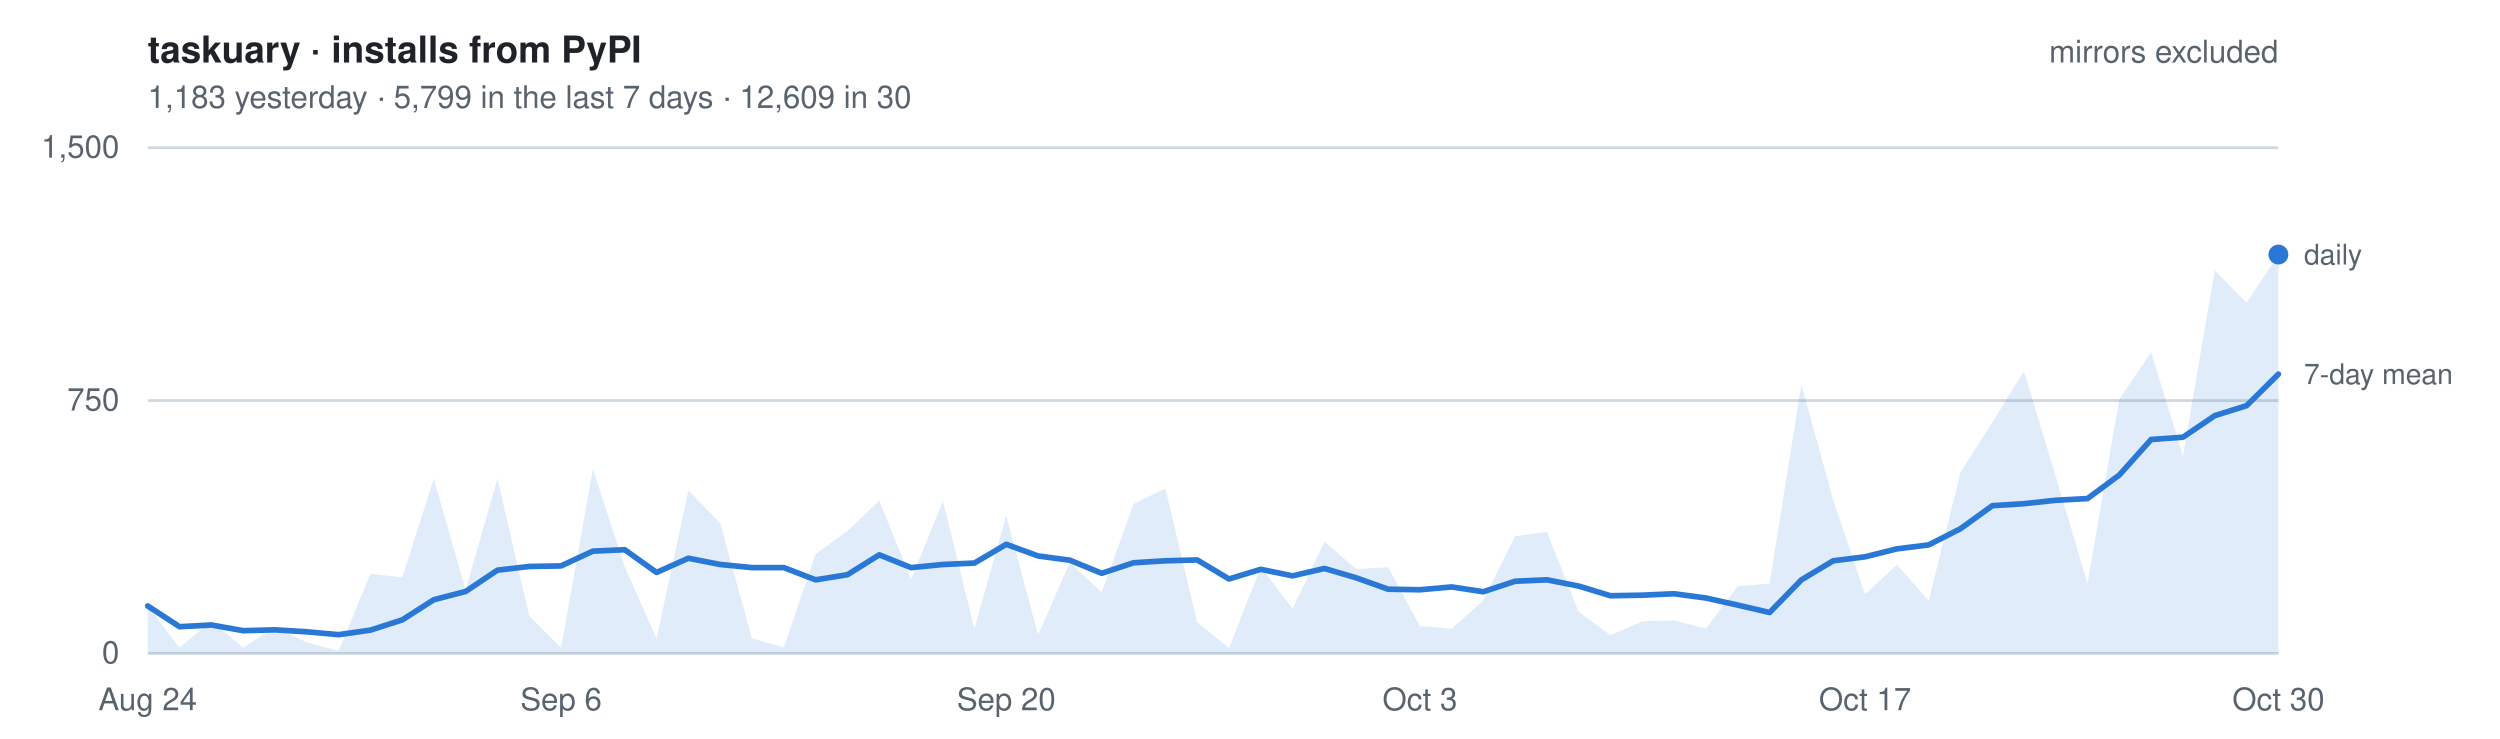
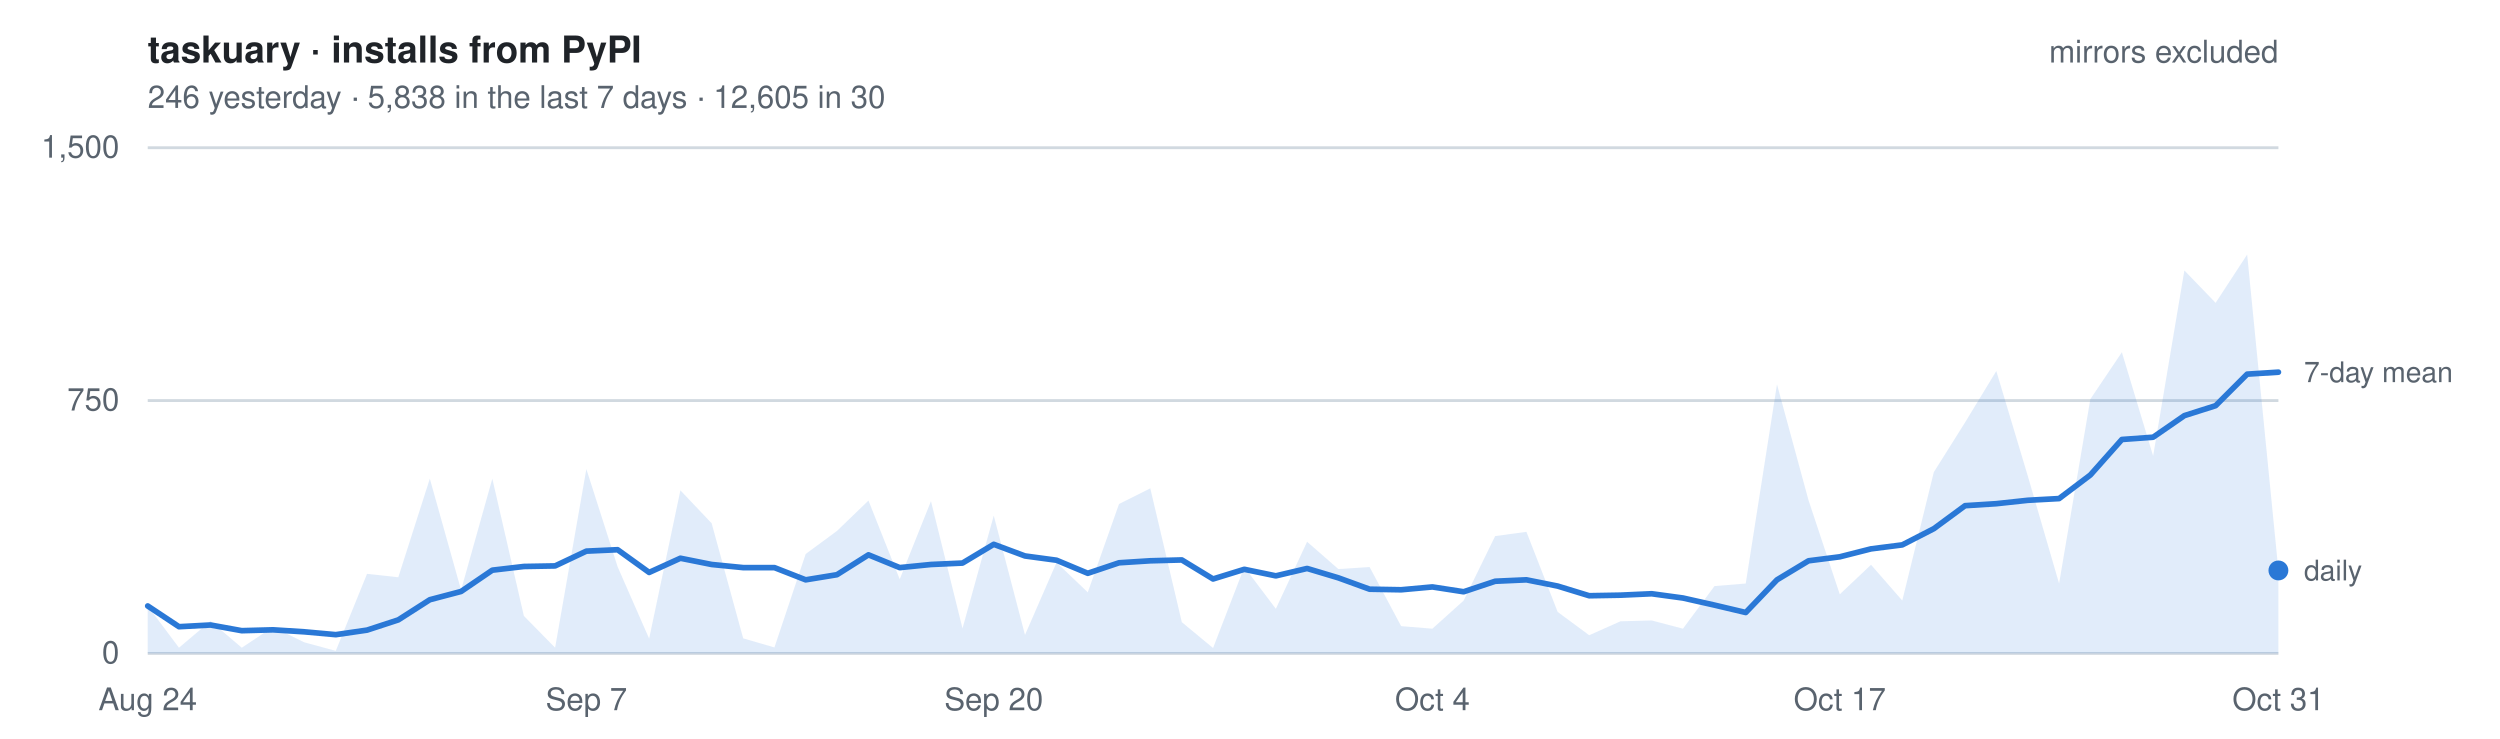
- <svg xmlns="http://www.w3.org/2000/svg" width="880" height="260" viewBox="0 0 880 260" font-family="-apple-system, BlinkMacSystemFont, Segoe UI, Helvetica, Arial, sans-serif" role="img" aria-label="Daily installs of taskuary from PyPI, mirrors excluded. 1,183 yesterday   ·   5,799 in the last 7 days   ·   12,609 in 30">
+ <svg xmlns="http://www.w3.org/2000/svg" width="880" height="260" viewBox="0 0 880 260" font-family="-apple-system, BlinkMacSystemFont, Segoe UI, Helvetica, Arial, sans-serif" role="img" aria-label="Daily installs of taskuary from PyPI, mirrors excluded. 246 yesterday   ·   5,838 in the last 7 days   ·   12,605 in 30">
  <style>
    text { font-size: 11px; }
    .title { font-size: 13px; font-weight: 600; fill: #1f2328; }
    .dim   { fill: #59636e; }
    .key   { fill: #59636e; font-size: 10px; }
    .grid  { stroke: #d1d9e0; stroke-width: 1; }
    .line  { fill: none; stroke: #2a78d6; stroke-width: 2; stroke-linejoin: round; stroke-linecap: round; }
    .area  { fill: #2a78d6; fill-opacity: .14; stroke: none; }
    .dot   { fill: #2a78d6; }
    @media (prefers-color-scheme: dark) {
      .title { fill: #e6edf3; } .dim, .key { fill: #9198a1; } .grid { stroke: #2f3742; }
      .line, .dot { stroke: #3987e5; fill: #3987e5; } .line { fill: none; }
      .area { fill: #3987e5; fill-opacity: .18; }
    }
  </style>
  <text x="52" y="22" class="title">taskuary · installs from PyPI</text>
-   <text x="52" y="38" class="dim">1,183 yesterday   ·   5,799 in the last 7 days   ·   12,609 in 30</text>
+   <text x="52" y="38" class="dim">246 yesterday   ·   5,838 in the last 7 days   ·   12,605 in 30</text>
  <line x1="52" y1="230.0" x2="802" y2="230.0" class="grid" />
  <text x="42" y="233.5" class="dim" text-anchor="end">0</text>
  <line x1="52" y1="141.0" x2="802" y2="141.0" class="grid" />
  <text x="42" y="144.5" class="dim" text-anchor="end">750</text>
  <line x1="52" y1="52.0" x2="802" y2="52.0" class="grid" />
  <text x="42" y="55.5" class="dim" text-anchor="end">1,500</text>
-   <path d="M52.0,230 L52.0,213.3 L63.2,228.0 L74.4,218.6 L85.6,228.0 L96.8,220.7 L108.0,226.1 L119.2,229.1 L130.4,202.0 L141.6,203.2 L152.7,168.5 L163.9,207.7 L175.1,168.5 L186.3,216.8 L197.5,228.0 L208.7,165.1 L219.9,199.5 L231.1,224.8 L242.3,172.6 L253.5,184.2 L264.7,224.7 L275.9,227.9 L287.1,195.0 L298.3,186.9 L309.5,176.2 L320.7,203.9 L331.9,176.4 L343.0,221.2 L354.2,181.5 L365.4,223.5 L376.6,198.0 L387.8,208.5 L399.0,177.4 L410.2,171.9 L421.4,219.0 L432.6,228.1 L443.8,199.6 L455.0,214.3 L466.2,190.7 L477.4,200.3 L488.6,199.6 L499.8,220.4 L511.0,221.3 L522.1,211.4 L533.3,188.7 L544.5,187.2 L555.7,215.4 L566.9,223.6 L578.1,218.7 L589.3,218.4 L600.5,221.3 L611.7,206.3 L622.9,205.4 L634.1,135.3 L645.3,176.1 L656.5,209.2 L667.7,198.8 L678.9,211.4 L690.1,166.2 L701.3,148.7 L712.4,130.6 L723.6,167.6 L734.8,205.4 L746.0,140.5 L757.2,124.0 L768.4,160.5 L779.6,95.2 L790.8,106.6 L802.0,89.6 L802.0,230 Z" class="area" />
-   <polyline points="52.0,213.3 63.2,220.6 74.4,220.0 85.6,222.0 96.8,221.7 108.0,222.4 119.2,223.4 130.4,221.8 141.6,218.2 152.7,211.1 163.9,208.2 175.1,200.7 186.3,199.4 197.5,199.2 208.7,194.0 219.9,193.5 231.1,201.5 242.3,196.5 253.5,198.7 264.7,199.8 275.9,199.8 287.1,204.1 298.3,202.3 309.5,195.3 320.7,199.8 331.9,198.7 343.0,198.2 354.2,191.6 365.4,195.7 376.6,197.2 387.8,201.8 399.0,198.1 410.2,197.4 421.4,197.1 432.6,203.8 443.8,200.4 455.0,202.7 466.2,200.1 477.4,203.4 488.6,207.4 499.8,207.6 511.0,206.6 522.1,208.3 533.3,204.6 544.5,204.1 555.7,206.3 566.9,209.7 578.1,209.5 589.3,209.0 600.5,210.5 611.7,213.0 622.9,215.6 634.1,204.1 645.3,197.4 656.5,196.0 667.7,193.2 678.9,191.8 690.1,186.1 701.3,178.0 712.4,177.3 723.6,176.1 734.8,175.5 746.0,167.2 757.2,154.7 768.4,153.9 779.6,146.3 790.8,142.8 802.0,131.7" class="line" />
-   <circle cx="802.0" cy="89.6" r="3.5" class="dot" />
-   <text x="811.0" y="93.1" class="key">daily</text>
-   <text x="811.0" y="135.2" class="key">7-day mean</text>
+   <path d="M52.0,230 L52.0,213.3 L63.0,228.0 L74.1,218.6 L85.1,228.0 L96.1,220.7 L107.1,226.1 L118.2,229.1 L129.2,202.0 L140.2,203.2 L151.3,168.5 L162.3,207.7 L173.3,168.5 L184.4,216.8 L195.4,228.0 L206.4,165.1 L217.4,199.5 L228.5,224.8 L239.5,172.6 L250.5,184.2 L261.6,224.7 L272.6,227.9 L283.6,195.0 L294.6,186.9 L305.7,176.2 L316.7,203.9 L327.7,176.4 L338.8,221.2 L349.8,181.5 L360.8,223.5 L371.9,198.0 L382.9,208.5 L393.9,177.4 L404.9,171.9 L416.0,219.0 L427.0,228.1 L438.0,199.6 L449.1,214.3 L460.1,190.7 L471.1,200.3 L482.1,199.6 L493.2,220.4 L504.2,221.3 L515.2,211.4 L526.3,188.7 L537.3,187.2 L548.3,215.4 L559.4,223.6 L570.4,218.7 L581.4,218.4 L592.4,221.3 L603.5,206.3 L614.5,205.4 L625.5,135.3 L636.6,176.1 L647.6,209.2 L658.6,198.8 L669.6,211.4 L680.7,166.2 L691.7,148.7 L702.7,130.6 L713.8,167.6 L724.8,205.4 L735.8,140.5 L746.9,124.0 L757.9,160.5 L768.9,95.2 L779.9,106.6 L791.0,89.6 L802.0,200.8 L802.0,230 Z" class="area" />
+   <polyline points="52.0,213.3 63.0,220.6 74.1,220.0 85.1,222.0 96.1,221.7 107.1,222.4 118.2,223.4 129.2,221.8 140.2,218.2 151.3,211.1 162.3,208.2 173.3,200.7 184.4,199.4 195.4,199.2 206.4,194.0 217.4,193.5 228.5,201.5 239.5,196.5 250.5,198.7 261.6,199.8 272.6,199.8 283.6,204.1 294.6,202.3 305.7,195.3 316.7,199.8 327.7,198.7 338.8,198.2 349.8,191.6 360.8,195.7 371.9,197.2 382.9,201.8 393.9,198.1 404.9,197.4 416.0,197.1 427.0,203.8 438.0,200.4 449.1,202.7 460.1,200.1 471.1,203.4 482.1,207.4 493.2,207.6 504.2,206.6 515.2,208.3 526.3,204.6 537.3,204.1 548.3,206.3 559.4,209.7 570.4,209.5 581.4,209.0 592.4,210.5 603.5,213.0 614.5,215.6 625.5,204.1 636.6,197.4 647.6,196.0 658.6,193.2 669.6,191.8 680.7,186.1 691.7,178.0 702.7,177.3 713.8,176.1 724.8,175.5 735.8,167.2 746.9,154.7 757.9,153.9 768.9,146.3 779.9,142.8 791.0,131.7 802.0,131.0" class="line" />
+   <circle cx="802.0" cy="200.8" r="3.5" class="dot" />
+   <text x="811.0" y="204.3" class="key">daily</text>
+   <text x="811.0" y="134.5" class="key">7-day mean</text>
  <text x="52.0" y="250" class="dim" text-anchor="middle">Aug 24</text>
-   <text x="197.5" y="250" class="dim" text-anchor="middle">Sep 6</text>
-   <text x="354.2" y="250" class="dim" text-anchor="middle">Sep 20</text>
-   <text x="499.8" y="250" class="dim" text-anchor="middle">Oct 3</text>
-   <text x="656.5" y="250" class="dim" text-anchor="middle">Oct 17</text>
-   <text x="802.0" y="250" class="dim" text-anchor="middle">Oct 30</text>
+   <text x="206.4" y="250" class="dim" text-anchor="middle">Sep 7</text>
+   <text x="349.8" y="250" class="dim" text-anchor="middle">Sep 20</text>
+   <text x="504.2" y="250" class="dim" text-anchor="middle">Oct 4</text>
+   <text x="647.6" y="250" class="dim" text-anchor="middle">Oct 17</text>
+   <text x="802.0" y="250" class="dim" text-anchor="middle">Oct 31</text>
  <text x="802" y="22" class="dim" text-anchor="end">mirrors excluded</text>
</svg>
